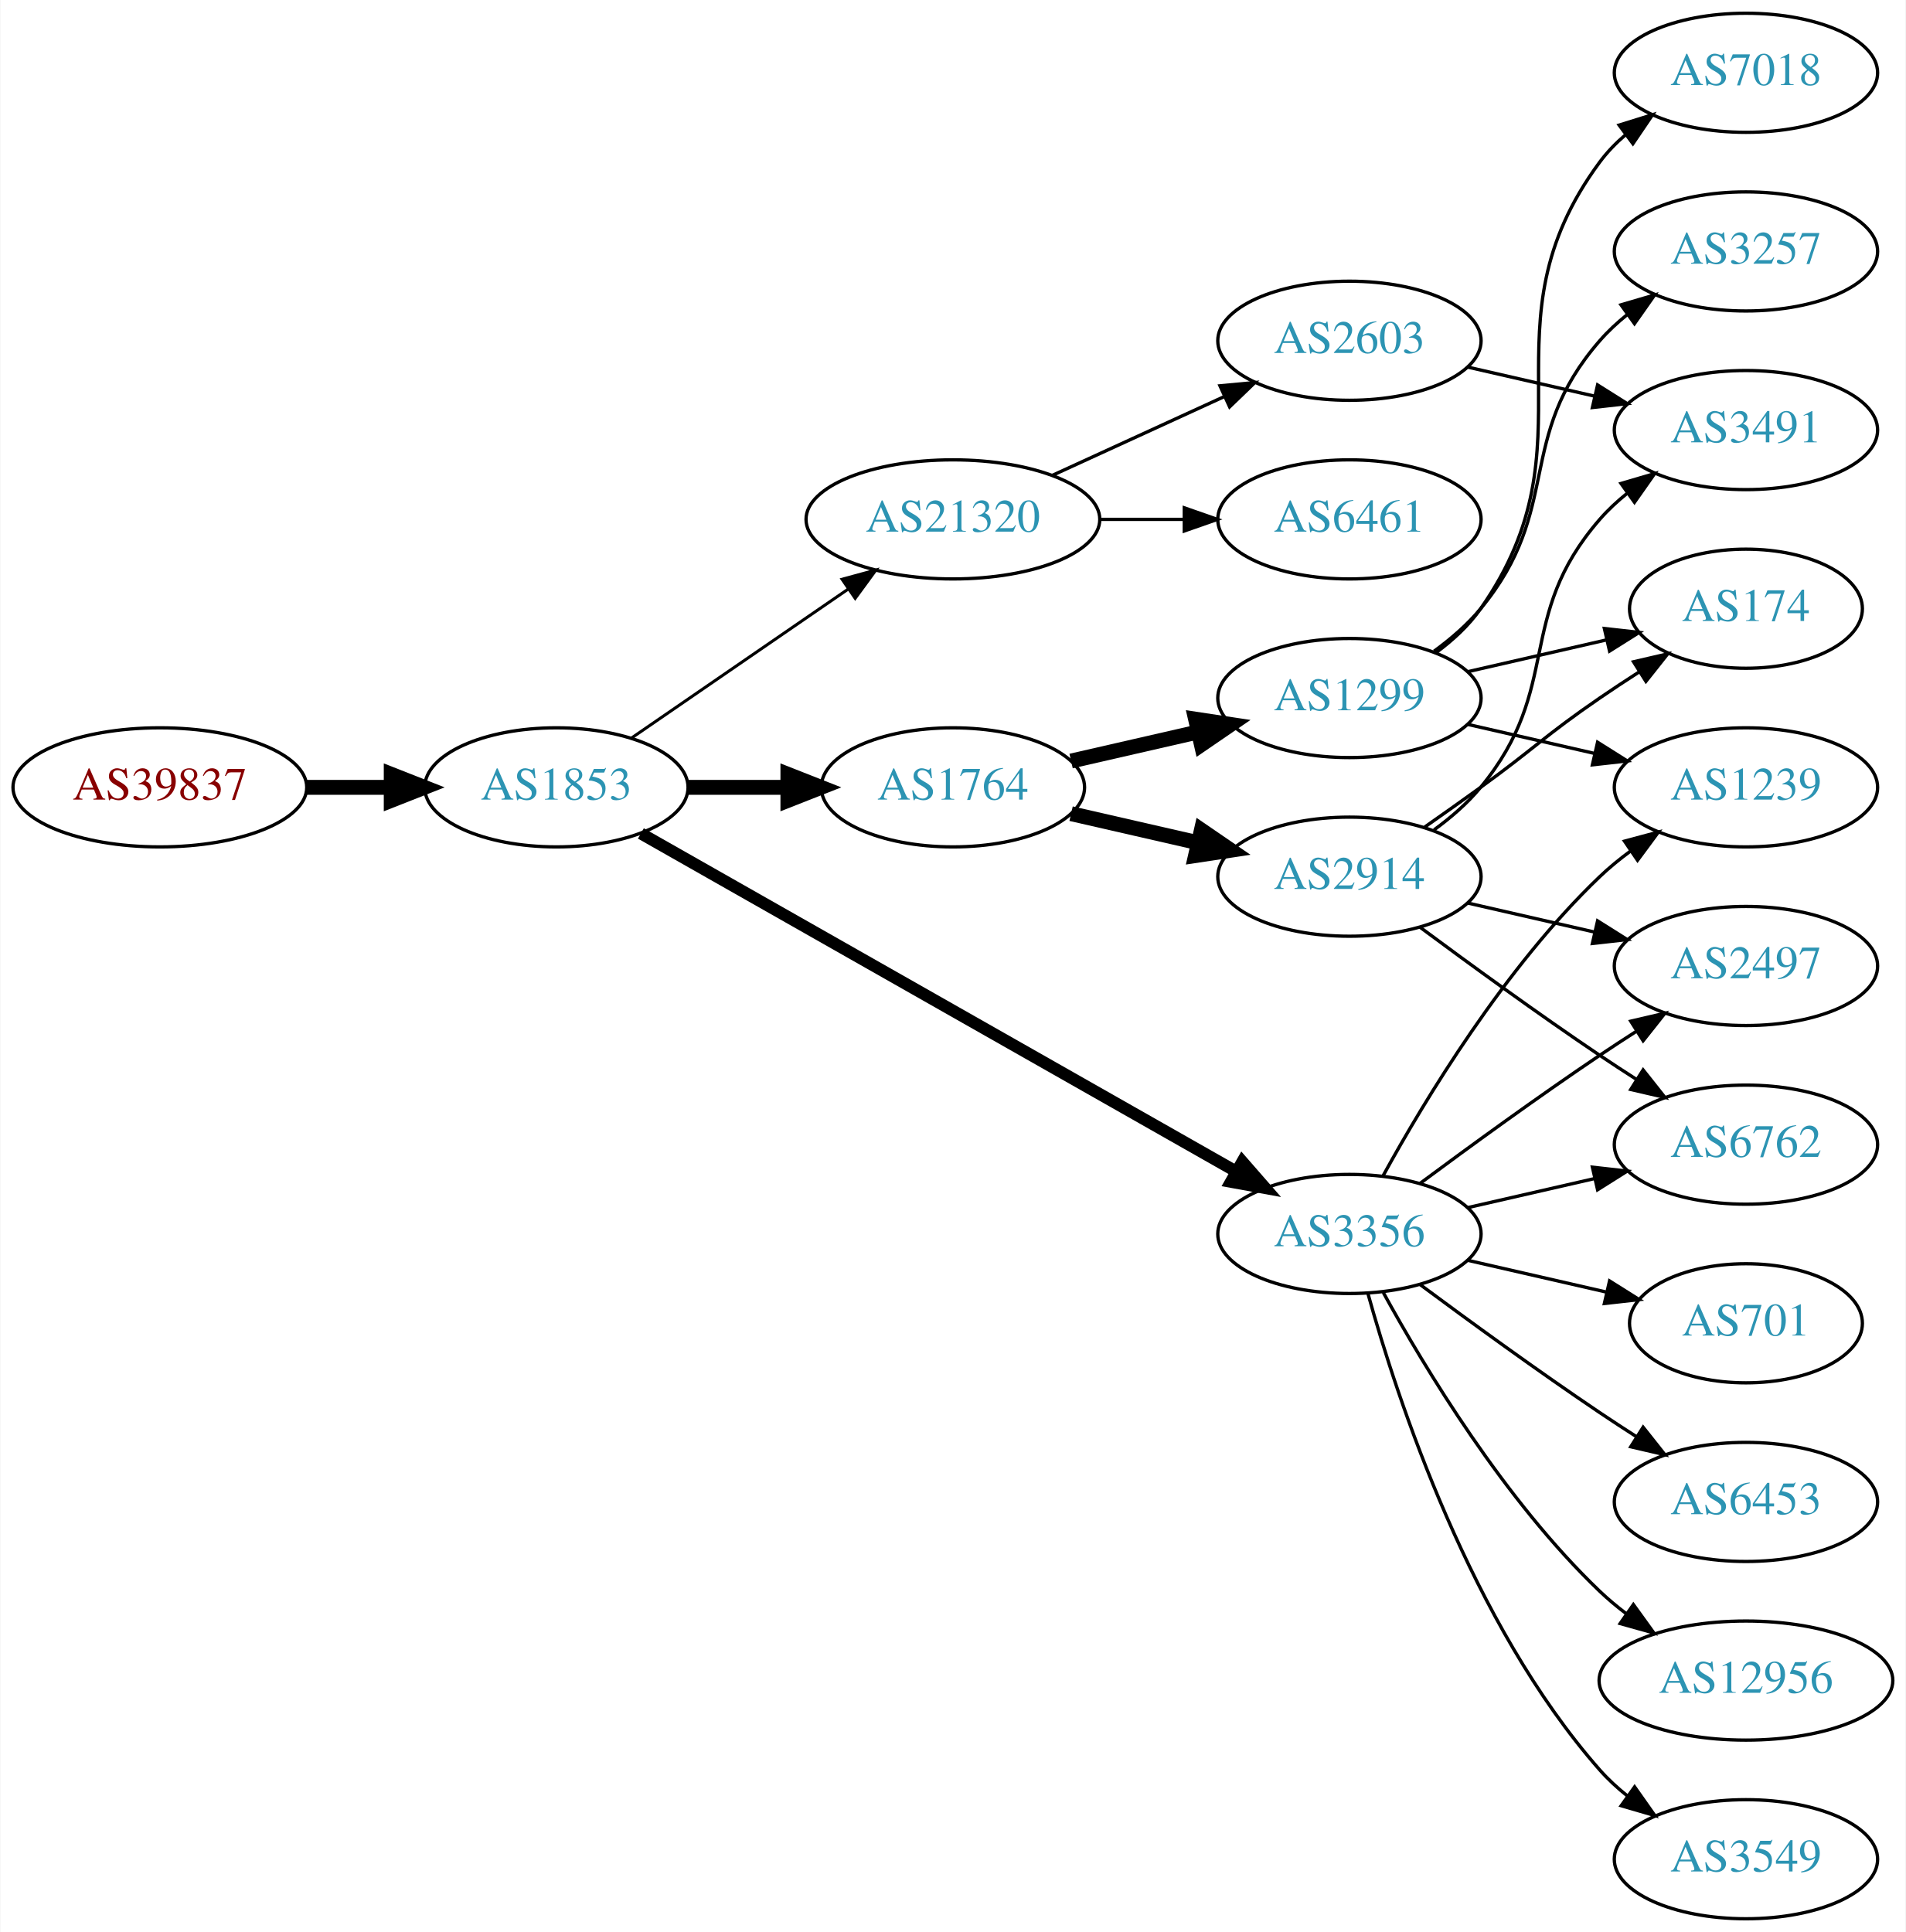
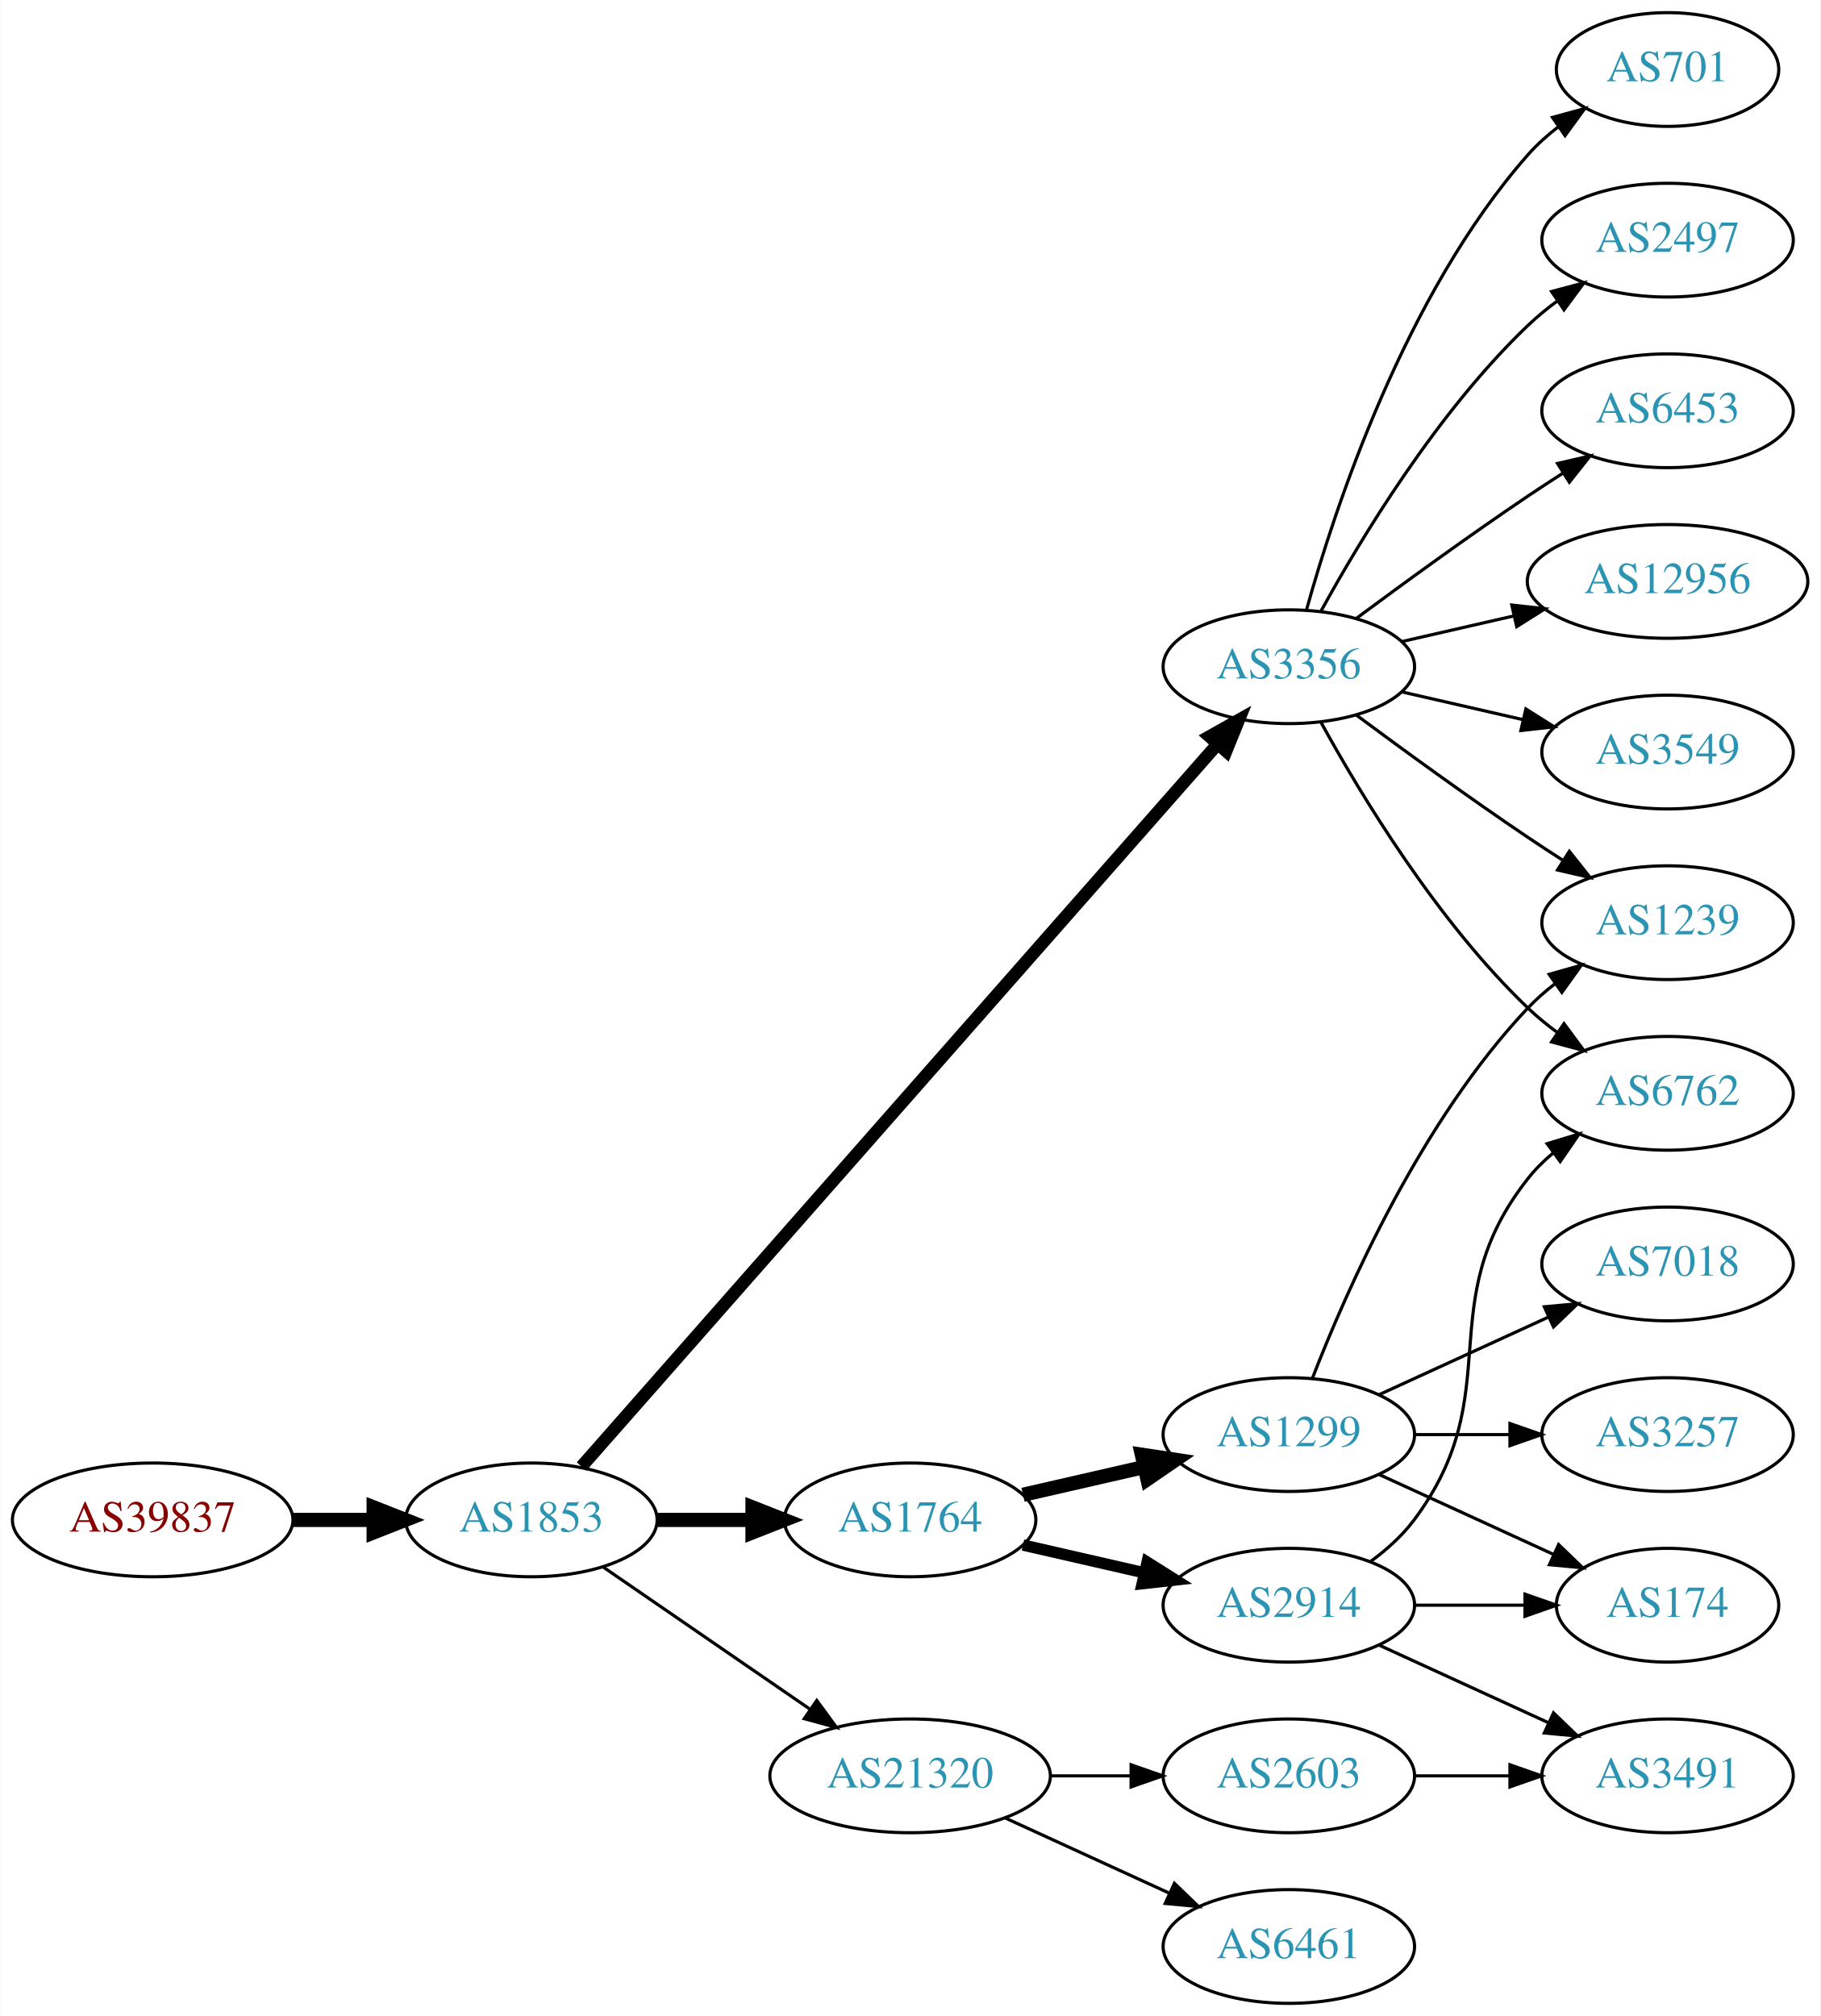
- <svg xmlns="http://www.w3.org/2000/svg" xmlns:xlink="http://www.w3.org/1999/xlink" width="576pt" height="584pt" viewBox="0.00 0.00 575.76 584.00">
-   <g id="graph0" class="graph" transform="scale(1 1) rotate(0) translate(4 580)">
-     <polygon fill="white" stroke="none" points="-4,4 -4,-580 571.762,-580 571.762,4 -4,4" />
+ <svg xmlns="http://www.w3.org/2000/svg" xmlns:xlink="http://www.w3.org/1999/xlink" width="576pt" height="638pt" viewBox="0.00 0.00 575.76 638.00">
+   <g id="graph0" class="graph" transform="scale(1 1) rotate(0) translate(4 634)">
+     <polygon fill="white" stroke="none" points="-4,4 -4,-634 571.762,-634 571.762,4 -4,4" />
    <g id="node1" class="node">
      <g id="a_node1">
        <a xlink:href="/asn/39837" xlink:title="AS39837 ~ MUR [AT]">
-           <ellipse fill="#ffffff" stroke="black" cx="44.196" cy="-342" rx="44.393" ry="18" />
-           <text text-anchor="middle" x="44.196" y="-338.3" font-family="Times,serif" font-size="14.00" fill="#880000">AS39837</text>
+           <ellipse fill="#ffffff" stroke="black" cx="44.196" cy="-153" rx="44.393" ry="18" />
+           <text text-anchor="middle" x="44.196" y="-149.3" font-family="Times,serif" font-size="14.00" fill="#880000">AS39837</text>
        </a>
      </g>
    </g>
    <g id="node2" class="node">
      <g id="a_node2">
        <a xlink:href="/asn/1853" xlink:title="AS1853 ~ ACOnet Backbone [AT]">
-           <ellipse fill="#ffffff" stroke="black" cx="164.039" cy="-342" rx="39.794" ry="18" />
-           <text text-anchor="middle" x="164.039" y="-338.3" font-family="Times,serif" font-size="14.00" fill="#2c94b3">AS1853</text>
+           <ellipse fill="#ffffff" stroke="black" cx="164.039" cy="-153" rx="39.794" ry="18" />
+           <text text-anchor="middle" x="164.039" y="-149.3" font-family="Times,serif" font-size="14.00" fill="#2c94b3">AS1853</text>
        </a>
      </g>
    </g>
    <g id="edge1" class="edge">
-       <path fill="none" stroke="black" stroke-width="4.5" d="M88.407,-342C96.72,-342 105.482,-342 113.965,-342" />
-       <polygon fill="black" stroke="black" stroke-width="4.5" points="114.123,-345.938 124.123,-342 114.123,-338.063 114.123,-345.938" />
+       <path fill="none" stroke="black" stroke-width="4.5" d="M88.407,-153C96.72,-153 105.482,-153 113.965,-153" />
+       <polygon fill="black" stroke="black" stroke-width="4.5" points="114.123,-156.938 124.123,-153 114.123,-149.063 114.123,-156.938" />
    </g>
    <g id="node3" class="node">
      <g id="a_node3">
-         <a xlink:href="/asn/1764" xlink:title="AS1764 ~ NEXTLAYER-AS [AT]">
-           <ellipse fill="#ffffff" stroke="black" cx="283.881" cy="-342" rx="39.794" ry="18" />
-           <text text-anchor="middle" x="283.881" y="-338.3" font-family="Times,serif" font-size="14.00" fill="#2c94b3">AS1764</text>
+         <a xlink:href="/asn/3356" xlink:title="AS3356 ~ Level 3 Parent, LLC [US]">
+           <ellipse fill="#ffffff" stroke="black" cx="403.724" cy="-423" rx="39.794" ry="18" />
+           <text text-anchor="middle" x="403.724" y="-419.3" font-family="Times,serif" font-size="14.00" fill="#2c94b3">AS3356</text>
        </a>
      </g>
    </g>
    <g id="edge2" class="edge">
-       <path fill="none" stroke="black" stroke-width="4.5" d="M203.951,-342C213.505,-342 223.854,-342 233.817,-342" />
-       <polygon fill="black" stroke="black" stroke-width="4.5" points="234.009,-345.938 244.009,-342 234.009,-338.063 234.009,-345.938" />
+       <path fill="none" stroke="black" stroke-width="4" d="M179.907,-169.89C220.508,-216.01 333.402,-344.253 381.056,-398.387" />
+       <polygon fill="black" stroke="black" stroke-width="4" points="378.626,-400.923 387.861,-406.117 383.881,-396.298 378.626,-400.923" />
    </g>
    <g id="node4" class="node">
      <g id="a_node4">
-         <a xlink:href="/asn/3356" xlink:title="AS3356 ~ Level 3 Parent, LLC [US]">
-           <ellipse fill="#ffffff" stroke="black" cx="403.724" cy="-207" rx="39.794" ry="18" />
-           <text text-anchor="middle" x="403.724" y="-203.3" font-family="Times,serif" font-size="14.00" fill="#2c94b3">AS3356</text>
+         <a xlink:href="/asn/1764" xlink:title="AS1764 ~ NEXTLAYER-AS [AT]">
+           <ellipse fill="#ffffff" stroke="black" cx="283.881" cy="-153" rx="39.794" ry="18" />
+           <text text-anchor="middle" x="283.881" y="-149.3" font-family="Times,serif" font-size="14.00" fill="#2c94b3">AS1764</text>
        </a>
      </g>
    </g>
    <g id="edge3" class="edge">
-       <path fill="none" stroke="black" stroke-width="3.6" d="M189.58,-328.061C232.48,-303.695 321.135,-253.341 369.492,-225.875" />
-       <polygon fill="black" stroke="black" stroke-width="3.6" points="371.349,-228.845 378.316,-220.863 367.892,-222.759 371.349,-228.845" />
+       <path fill="none" stroke="black" stroke-width="4.5" d="M203.951,-153C213.505,-153 223.854,-153 233.817,-153" />
+       <polygon fill="black" stroke="black" stroke-width="4.5" points="234.009,-156.938 244.009,-153 234.009,-149.063 234.009,-156.938" />
    </g>
    <g id="node5" class="node">
      <g id="a_node5">
        <a xlink:href="/asn/21320" xlink:title="AS21320 ~ GEANT Vereniging [EU]">
-           <ellipse fill="#ffffff" stroke="black" cx="283.881" cy="-423" rx="44.393" ry="18" />
-           <text text-anchor="middle" x="283.881" y="-419.3" font-family="Times,serif" font-size="14.00" fill="#2c94b3">AS21320</text>
+           <ellipse fill="#ffffff" stroke="black" cx="283.881" cy="-72" rx="44.393" ry="18" />
+           <text text-anchor="middle" x="283.881" y="-68.3" font-family="Times,serif" font-size="14.00" fill="#2c94b3">AS21320</text>
        </a>
      </g>
    </g>
    <g id="edge4" class="edge">
-       <path fill="none" stroke="black" stroke-width="0.9" d="M186.653,-356.857C205.025,-369.485 231.618,-387.764 252.195,-401.907" />
-       <polygon fill="black" stroke="black" stroke-width="0.9" points="250.38,-404.907 260.603,-407.687 254.345,-399.138 250.38,-404.907" />
+       <path fill="none" stroke="black" d="M186.653,-138.143C205.025,-125.515 231.618,-107.236 252.195,-93.093" />
+       <polygon fill="black" stroke="black" points="254.345,-95.862 260.603,-87.313 250.38,-90.093 254.345,-95.862" />
    </g>
    <g id="node6" class="node">
      <g id="a_node6">
-         <a xlink:href="/asn/1299" xlink:title="AS1299 ~ Telia Carrier [EU]">
-           <ellipse fill="#ffffff" stroke="black" cx="403.724" cy="-369" rx="39.794" ry="18" />
-           <text text-anchor="middle" x="403.724" y="-365.3" font-family="Times,serif" font-size="14.00" fill="#2c94b3">AS1299</text>
+         <a xlink:href="/asn/6762" xlink:title="AS6762 ~ TELECOM ITALIA SPARKLE S.p.A. [IT]">
+           <ellipse fill="#ffffff" stroke="black" cx="523.566" cy="-288" rx="39.794" ry="18" />
+           <text text-anchor="middle" x="523.566" y="-284.3" font-family="Times,serif" font-size="14.00" fill="#2c94b3">AS6762</text>
        </a>
      </g>
    </g>
    <g id="edge5" class="edge">
-       <path fill="none" stroke="black" stroke-width="4.5" d="M319.6,-349.955C331.6,-352.704 345.221,-355.825 357.914,-358.733" />
-       <polygon fill="black" stroke="black" stroke-width="4.5" points="357.219,-362.613 367.845,-361.009 358.977,-354.937 357.219,-362.613" />
+       <path fill="none" stroke="black" d="M413.965,-405.287C426.51,-382.439 450.687,-342.389 479.37,-315 482.238,-312.261 485.427,-309.653 488.736,-307.215" />
+       <polygon fill="black" stroke="black" points="490.8,-310.044 497.096,-301.523 486.86,-304.258 490.8,-310.044" />
    </g>
    <g id="node7" class="node">
      <g id="a_node7">
-         <a xlink:href="/asn/2914" xlink:title="AS2914 ~ NTT America, Inc. [US]">
-           <ellipse fill="#ffffff" stroke="black" cx="403.724" cy="-315" rx="39.794" ry="18" />
-           <text text-anchor="middle" x="403.724" y="-311.3" font-family="Times,serif" font-size="14.00" fill="#2c94b3">AS2914</text>
+         <a xlink:href="/asn/12956" xlink:title="AS12956 ~ TELXIUS [ES]">
+           <ellipse fill="#ffffff" stroke="black" cx="523.566" cy="-450" rx="44.393" ry="18" />
+           <text text-anchor="middle" x="523.566" y="-446.3" font-family="Times,serif" font-size="14.00" fill="#2c94b3">AS12956</text>
        </a>
      </g>
    </g>
    <g id="edge6" class="edge">
-       <path fill="none" stroke="black" stroke-width="4.5" d="M319.6,-334.045C331.6,-331.296 345.221,-328.175 357.914,-325.267" />
-       <polygon fill="black" stroke="black" stroke-width="4.5" points="358.977,-329.063 367.845,-322.991 357.219,-321.387 358.977,-329.063" />
+       <path fill="none" stroke="black" d="M439.443,-430.955C450.582,-433.507 463.117,-436.379 475.01,-439.104" />
+       <polygon fill="black" stroke="black" points="474.275,-442.526 484.804,-441.348 475.838,-435.703 474.275,-442.526" />
+     </g>
+     <g id="node8" class="node">
+       <g id="a_node8">
+         <a xlink:href="/asn/3549" xlink:title="AS3549 ~ Level 3 Parent, LLC [US]">
+           <ellipse fill="#ffffff" stroke="black" cx="523.566" cy="-396" rx="39.794" ry="18" />
+           <text text-anchor="middle" x="523.566" y="-392.3" font-family="Times,serif" font-size="14.00" fill="#2c94b3">AS3549</text>
+         </a>
+       </g>
+     </g>
+     <g id="edge7" class="edge">
+       <path fill="none" stroke="black" d="M439.443,-415.045C451.443,-412.296 465.064,-409.175 477.756,-406.267" />
+       <polygon fill="black" stroke="black" points="478.722,-409.636 487.688,-403.991 477.159,-402.813 478.722,-409.636" />
+     </g>
+     <g id="node9" class="node">
+       <g id="a_node9">
+         <a xlink:href="/asn/701" xlink:title="AS701 ~ UUNET [US]">
+           <ellipse fill="#ffffff" stroke="black" cx="523.566" cy="-612" rx="35.194" ry="18" />
+           <text text-anchor="middle" x="523.566" y="-608.3" font-family="Times,serif" font-size="14.00" fill="#2c94b3">AS701</text>
+         </a>
+       </g>
+     </g>
+     <g id="edge8" class="edge">
+       <path fill="none" stroke="black" d="M409.297,-440.946C418.202,-472.995 440.487,-540.842 479.37,-585 482.198,-588.211 485.499,-591.172 488.994,-593.864" />
+       <polygon fill="black" stroke="black" points="487.151,-596.845 497.369,-599.645 491.128,-591.084 487.151,-596.845" />
    </g>
    <g id="node10" class="node">
      <g id="a_node10">
+         <a xlink:href="/asn/2497" xlink:title="AS2497 ~ Internet Initiative Japan Inc. [JP]">
+           <ellipse fill="#ffffff" stroke="black" cx="523.566" cy="-558" rx="39.794" ry="18" />
+           <text text-anchor="middle" x="523.566" y="-554.3" font-family="Times,serif" font-size="14.00" fill="#2c94b3">AS2497</text>
+         </a>
+       </g>
+     </g>
+     <g id="edge9" class="edge">
+       <path fill="none" stroke="black" d="M413.965,-440.713C426.51,-463.561 450.687,-503.611 479.37,-531 482.238,-533.739 485.427,-536.347 488.736,-538.785" />
+       <polygon fill="black" stroke="black" points="486.86,-541.742 497.096,-544.477 490.8,-535.956 486.86,-541.742" />
+     </g>
+     <g id="node11" class="node">
+       <g id="a_node11">
+         <a xlink:href="/asn/6453" xlink:title="AS6453 ~ TATA COMMUNICATIONS (AMERICA) INC [US]">
+           <ellipse fill="#ffffff" stroke="black" cx="523.566" cy="-504" rx="39.794" ry="18" />
+           <text text-anchor="middle" x="523.566" y="-500.3" font-family="Times,serif" font-size="14.00" fill="#2c94b3">AS6453</text>
+         </a>
+       </g>
+     </g>
+     <g id="edge10" class="edge">
+       <path fill="none" stroke="black" d="M425.054,-438.277C439.916,-449.304 460.661,-464.407 479.37,-477 482.919,-479.389 486.67,-481.839 490.418,-484.242" />
+       <polygon fill="black" stroke="black" points="488.744,-487.325 499.067,-489.712 492.486,-481.409 488.744,-487.325" />
+     </g>
+     <g id="node12" class="node">
+       <g id="a_node12">
        <a xlink:href="/asn/1239" xlink:title="AS1239 ~ Sprint [US]">
          <ellipse fill="#ffffff" stroke="black" cx="523.566" cy="-342" rx="39.794" ry="18" />
          <text text-anchor="middle" x="523.566" y="-338.3" font-family="Times,serif" font-size="14.00" fill="#2c94b3">AS1239</text>
        </a>
      </g>
    </g>
-     <g id="edge17" class="edge">
-       <path fill="none" stroke="black" d="M413.965,-224.713C426.51,-247.561 450.687,-287.611 479.37,-315 482.238,-317.739 485.427,-320.347 488.736,-322.785" />
-       <polygon fill="black" stroke="black" points="486.86,-325.742 497.096,-328.477 490.8,-319.956 486.86,-325.742" />
-     </g>
-     <g id="node12" class="node">
-       <g id="a_node12">
-         <a xlink:href="/asn/3549" xlink:title="AS3549 ~ Level 3 Parent, LLC [US]">
-           <ellipse fill="#ffffff" stroke="black" cx="523.566" cy="-18" rx="39.794" ry="18" />
-           <text text-anchor="middle" x="523.566" y="-14.3" font-family="Times,serif" font-size="14.00" fill="#2c94b3">AS3549</text>
-         </a>
-       </g>
-     </g>
    <g id="edge11" class="edge">
-       <path fill="none" stroke="black" d="M409.297,-189.054C418.202,-157.005 440.487,-89.158 479.37,-45 481.854,-42.179 484.704,-39.551 487.729,-37.129" />
-       <polygon fill="black" stroke="black" points="489.915,-39.869 496.019,-31.209 485.847,-34.172 489.915,-39.869" />
+       <path fill="none" stroke="black" d="M425.054,-407.723C439.916,-396.696 460.661,-381.593 479.37,-369 482.919,-366.611 486.67,-364.161 490.418,-361.758" />
+       <polygon fill="black" stroke="black" points="492.486,-364.591 499.067,-356.288 488.744,-358.675 492.486,-364.591" />
    </g>
    <g id="node13" class="node">
      <g id="a_node13">
-         <a xlink:href="/asn/701" xlink:title="AS701 ~ UUNET [US]">
-           <ellipse fill="#ffffff" stroke="black" cx="523.566" cy="-180" rx="35.194" ry="18" />
-           <text text-anchor="middle" x="523.566" y="-176.3" font-family="Times,serif" font-size="14.00" fill="#2c94b3">AS701</text>
+         <a xlink:href="/asn/1299" xlink:title="AS1299 ~ Telia Carrier [EU]">
+           <ellipse fill="#ffffff" stroke="black" cx="403.724" cy="-180" rx="39.794" ry="18" />
+           <text text-anchor="middle" x="403.724" y="-176.3" font-family="Times,serif" font-size="14.00" fill="#2c94b3">AS1299</text>
        </a>
      </g>
    </g>
    <g id="edge12" class="edge">
-       <path fill="none" stroke="black" d="M439.443,-199.045C452.536,-196.045 467.558,-192.604 481.199,-189.478" />
-       <polygon fill="black" stroke="black" points="482.34,-192.807 491.306,-187.162 480.777,-185.984 482.34,-192.807" />
+       <path fill="none" stroke="black" stroke-width="4.5" d="M319.6,-160.955C331.6,-163.704 345.221,-166.825 357.914,-169.733" />
+       <polygon fill="black" stroke="black" stroke-width="4.5" points="357.219,-173.613 367.845,-172.009 358.977,-165.937 357.219,-173.613" />
    </g>
    <g id="node14" class="node">
      <g id="a_node14">
-         <a xlink:href="/asn/2497" xlink:title="AS2497 ~ Internet Initiative Japan Inc. [JP]">
-           <ellipse fill="#ffffff" stroke="black" cx="523.566" cy="-288" rx="39.794" ry="18" />
-           <text text-anchor="middle" x="523.566" y="-284.3" font-family="Times,serif" font-size="14.00" fill="#2c94b3">AS2497</text>
+         <a xlink:href="/asn/2914" xlink:title="AS2914 ~ NTT America, Inc. [US]">
+           <ellipse fill="#ffffff" stroke="black" cx="403.724" cy="-126" rx="39.794" ry="18" />
+           <text text-anchor="middle" x="403.724" y="-122.3" font-family="Times,serif" font-size="14.00" fill="#2c94b3">AS2914</text>
        </a>
      </g>
    </g>
    <g id="edge13" class="edge">
-       <path fill="none" stroke="black" d="M425.054,-222.277C439.916,-233.304 460.661,-248.407 479.37,-261 482.919,-263.389 486.67,-265.839 490.418,-268.242" />
-       <polygon fill="black" stroke="black" points="488.744,-271.325 499.067,-273.712 492.486,-265.409 488.744,-271.325" />
+       <path fill="none" stroke="black" stroke-width="3.6" d="M319.6,-145.045C331.6,-142.296 345.221,-139.175 357.914,-136.267" />
+       <polygon fill="black" stroke="black" stroke-width="3.6" points="358.88,-139.636 367.845,-133.991 357.316,-132.813 358.88,-139.636" />
+     </g>
+     <g id="node19" class="node">
+       <g id="a_node19">
+         <a xlink:href="/asn/6461" xlink:title="AS6461 ~ Zayo Bandwidth [US]">
+           <ellipse fill="#ffffff" stroke="black" cx="403.724" cy="-18" rx="39.794" ry="18" />
+           <text text-anchor="middle" x="403.724" y="-14.3" font-family="Times,serif" font-size="14.00" fill="#2c94b3">AS6461</text>
+         </a>
+       </g>
+     </g>
+     <g id="edge21" class="edge">
+       <path fill="none" stroke="black" d="M314.011,-58.652C329.622,-51.498 349.02,-42.609 365.692,-34.969" />
+       <polygon fill="black" stroke="black" points="367.511,-37.986 375.144,-30.638 364.595,-31.622 367.511,-37.986" />
+     </g>
+     <g id="node20" class="node">
+       <g id="a_node20">
+         <a xlink:href="/asn/2603" xlink:title="AS2603 ~ NORDUnet [NO]">
+           <ellipse fill="#ffffff" stroke="black" cx="403.724" cy="-72" rx="39.794" ry="18" />
+           <text text-anchor="middle" x="403.724" y="-68.3" font-family="Times,serif" font-size="14.00" fill="#2c94b3">AS2603</text>
+         </a>
+       </g>
+     </g>
+     <g id="edge22" class="edge">
+       <path fill="none" stroke="black" d="M328.092,-72C336.405,-72 345.168,-72 353.65,-72" />
+       <polygon fill="black" stroke="black" points="353.809,-75.5 363.809,-72 353.809,-68.5 353.809,-75.5" />
+     </g>
+     <g id="edge16" class="edge">
+       <path fill="none" stroke="black" d="M411.247,-197.994C421.997,-225.728 445.655,-279.429 479.37,-315 481.956,-317.728 484.874,-320.294 487.942,-322.677" />
+       <polygon fill="black" stroke="black" points="486.096,-325.658 496.29,-328.543 490.12,-319.93 486.096,-325.658" />
    </g>
    <g id="node15" class="node">
      <g id="a_node15">
-         <a xlink:href="/asn/6453" xlink:title="AS6453 ~ TATA COMMUNICATIONS (AMERICA) INC [US]">
-           <ellipse fill="#ffffff" stroke="black" cx="523.566" cy="-126" rx="39.794" ry="18" />
-           <text text-anchor="middle" x="523.566" y="-122.3" font-family="Times,serif" font-size="14.00" fill="#2c94b3">AS6453</text>
+         <a xlink:href="/asn/174" xlink:title="AS174 ~ Cogent Communications [US]">
+           <ellipse fill="#ffffff" stroke="black" cx="523.566" cy="-126" rx="35.194" ry="18" />
+           <text text-anchor="middle" x="523.566" y="-122.3" font-family="Times,serif" font-size="14.00" fill="#2c94b3">AS174</text>
        </a>
      </g>
    </g>
    <g id="edge14" class="edge">
-       <path fill="none" stroke="black" d="M425.054,-191.723C439.916,-180.696 460.661,-165.593 479.37,-153 482.919,-150.611 486.67,-148.161 490.418,-145.758" />
-       <polygon fill="black" stroke="black" points="492.486,-148.591 499.067,-140.288 488.744,-142.675 492.486,-148.591" />
+       <path fill="none" stroke="black" d="M432.353,-167.339C448.769,-159.817 469.75,-150.202 487.347,-142.139" />
+       <polygon fill="black" stroke="black" points="489.092,-145.189 496.725,-137.842 486.176,-138.826 489.092,-145.189" />
    </g>
    <g id="node16" class="node">
      <g id="a_node16">
-         <a xlink:href="/asn/12956" xlink:title="AS12956 ~ TELXIUS [ES]">
-           <ellipse fill="#ffffff" stroke="black" cx="523.566" cy="-72" rx="44.393" ry="18" />
-           <text text-anchor="middle" x="523.566" y="-68.3" font-family="Times,serif" font-size="14.00" fill="#2c94b3">AS12956</text>
+         <a xlink:href="/asn/7018" xlink:title="AS7018 ~ AT&amp;T Services, Inc. [US]">
+           <ellipse fill="#ffffff" stroke="black" cx="523.566" cy="-234" rx="39.794" ry="18" />
+           <text text-anchor="middle" x="523.566" y="-230.3" font-family="Times,serif" font-size="14.00" fill="#2c94b3">AS7018</text>
        </a>
      </g>
    </g>
    <g id="edge15" class="edge">
-       <path fill="none" stroke="black" d="M413.965,-189.287C426.51,-166.439 450.687,-126.389 479.37,-99 481.877,-96.607 484.628,-94.313 487.49,-92.145" />
-       <polygon fill="black" stroke="black" points="489.542,-94.982 495.741,-86.389 485.537,-89.241 489.542,-94.982" />
+       <path fill="none" stroke="black" d="M432.353,-192.661C448.31,-199.973 468.58,-209.261 485.863,-217.181" />
+       <polygon fill="black" stroke="black" points="484.562,-220.435 495.111,-221.419 487.478,-214.071 484.562,-220.435" />
    </g>
    <g id="node17" class="node">
      <g id="a_node17">
-         <a xlink:href="/asn/6762" xlink:title="AS6762 ~ TELECOM ITALIA SPARKLE S.p.A. [IT]">
-           <ellipse fill="#ffffff" stroke="black" cx="523.566" cy="-234" rx="39.794" ry="18" />
-           <text text-anchor="middle" x="523.566" y="-230.3" font-family="Times,serif" font-size="14.00" fill="#2c94b3">AS6762</text>
-         </a>
-       </g>
-     </g>
-     <g id="edge16" class="edge">
-       <path fill="none" stroke="black" d="M439.443,-214.955C451.443,-217.704 465.064,-220.825 477.756,-223.733" />
-       <polygon fill="black" stroke="black" points="477.159,-227.187 487.688,-226.009 478.722,-220.364 477.159,-227.187" />
+         <a xlink:href="/asn/3257" xlink:title="AS3257 ~ GTT [DE]">
+           <ellipse fill="#ffffff" stroke="black" cx="523.566" cy="-180" rx="39.794" ry="18" />
+           <text text-anchor="middle" x="523.566" y="-176.3" font-family="Times,serif" font-size="14.00" fill="#2c94b3">AS3257</text>
+         </a>
+       </g>
+     </g>
+     <g id="edge17" class="edge">
+       <path fill="none" stroke="black" d="M443.636,-180C453.19,-180 463.539,-180 473.502,-180" />
+       <polygon fill="black" stroke="black" points="473.695,-183.5 483.695,-180 473.694,-176.5 473.695,-183.5" />
+     </g>
+     <g id="edge20" class="edge">
+       <path fill="none" stroke="black" d="M429.655,-139.882C434.731,-143.611 439.649,-148.016 443.37,-153 473.642,-193.542 448.072,-221.246 479.37,-261 481.695,-263.953 484.439,-266.67 487.398,-269.147" />
+       <polygon fill="black" stroke="black" points="485.457,-272.064 495.595,-275.145 489.591,-266.415 485.457,-272.064" />
+     </g>
+     <g id="edge18" class="edge">
+       <path fill="none" stroke="black" d="M443.636,-126C454.723,-126 466.883,-126 478.265,-126" />
+       <polygon fill="black" stroke="black" points="478.447,-129.5 488.447,-126 478.447,-122.5 478.447,-129.5" />
    </g>
    <g id="node18" class="node">
      <g id="a_node18">
-         <a xlink:href="/asn/6461" xlink:title="AS6461 ~ Zayo Bandwidth [US]">
-           <ellipse fill="#ffffff" stroke="black" cx="403.724" cy="-423" rx="39.794" ry="18" />
-           <text text-anchor="middle" x="403.724" y="-419.3" font-family="Times,serif" font-size="14.00" fill="#2c94b3">AS6461</text>
-         </a>
-       </g>
-     </g>
-     <g id="edge18" class="edge">
-       <path fill="none" stroke="black" d="M328.092,-423C336.405,-423 345.168,-423 353.65,-423" />
-       <polygon fill="black" stroke="black" points="353.809,-426.5 363.809,-423 353.809,-419.5 353.809,-426.5" />
-     </g>
-     <g id="node19" class="node">
-       <g id="a_node19">
-         <a xlink:href="/asn/2603" xlink:title="AS2603 ~ NORDUnet [NO]">
-           <ellipse fill="#ffffff" stroke="black" cx="403.724" cy="-477" rx="39.794" ry="18" />
-           <text text-anchor="middle" x="403.724" y="-473.3" font-family="Times,serif" font-size="14.00" fill="#2c94b3">AS2603</text>
+         <a xlink:href="/asn/3491" xlink:title="AS3491 ~ PCCW Global, Inc. [US]">
+           <ellipse fill="#ffffff" stroke="black" cx="523.566" cy="-72" rx="39.794" ry="18" />
+           <text text-anchor="middle" x="523.566" y="-68.3" font-family="Times,serif" font-size="14.00" fill="#2c94b3">AS3491</text>
        </a>
      </g>
    </g>
    <g id="edge19" class="edge">
-       <path fill="none" stroke="black" d="M314.011,-436.348C329.622,-443.502 349.02,-452.391 365.692,-460.03" />
-       <polygon fill="black" stroke="black" points="364.595,-463.378 375.144,-464.362 367.511,-457.014 364.595,-463.378" />
-     </g>
-     <g id="node8" class="node">
-       <g id="a_node8">
-         <a xlink:href="/asn/174" xlink:title="AS174 ~ Cogent Communications [US]">
-           <ellipse fill="#ffffff" stroke="black" cx="523.566" cy="-396" rx="35.194" ry="18" />
-           <text text-anchor="middle" x="523.566" y="-392.3" font-family="Times,serif" font-size="14.00" fill="#2c94b3">AS174</text>
-         </a>
-       </g>
-     </g>
-     <g id="edge7" class="edge">
-       <path fill="none" stroke="black" d="M439.443,-376.955C452.536,-379.955 467.558,-383.396 481.199,-386.522" />
-       <polygon fill="black" stroke="black" points="480.777,-390.016 491.306,-388.838 482.34,-383.193 480.777,-390.016" />
-     </g>
-     <g id="node9" class="node">
-       <g id="a_node9">
-         <a xlink:href="/asn/3257" xlink:title="AS3257 ~ GTT [DE]">
-           <ellipse fill="#ffffff" stroke="black" cx="523.566" cy="-504" rx="39.794" ry="18" />
-           <text text-anchor="middle" x="523.566" y="-500.3" font-family="Times,serif" font-size="14.00" fill="#2c94b3">AS3257</text>
-         </a>
-       </g>
-     </g>
-     <g id="edge8" class="edge">
-       <path fill="none" stroke="black" d="M429.305,-383.156C434.399,-386.872 439.413,-391.201 443.37,-396 468.435,-426.394 453.536,-447.258 479.37,-477 481.835,-479.838 484.672,-482.477 487.689,-484.906" />
-       <polygon fill="black" stroke="black" points="485.8,-487.858 495.968,-490.836 489.876,-482.167 485.8,-487.858" />
-     </g>
-     <g id="edge9" class="edge">
-       <path fill="none" stroke="black" d="M439.443,-361.045C451.443,-358.296 465.064,-355.175 477.756,-352.267" />
-       <polygon fill="black" stroke="black" points="478.722,-355.636 487.688,-349.991 477.159,-348.813 478.722,-355.636" />
-     </g>
-     <g id="node11" class="node">
-       <g id="a_node11">
-         <a xlink:href="/asn/7018" xlink:title="AS7018 ~ AT&amp;T Services, Inc. [US]">
-           <ellipse fill="#ffffff" stroke="black" cx="523.566" cy="-558" rx="39.794" ry="18" />
-           <text text-anchor="middle" x="523.566" y="-554.3" font-family="Times,serif" font-size="14.00" fill="#2c94b3">AS7018</text>
-         </a>
-       </g>
-     </g>
-     <g id="edge10" class="edge">
-       <path fill="none" stroke="black" d="M429.883,-382.716C434.947,-386.455 439.803,-390.904 443.37,-396 478.984,-446.869 442.467,-481.059 479.37,-531 481.604,-534.023 484.287,-536.786 487.207,-539.293" />
-       <polygon fill="black" stroke="black" points="485.233,-542.186 495.351,-545.331 489.402,-536.563 485.233,-542.186" />
+       <path fill="none" stroke="black" d="M432.353,-113.339C448.31,-106.027 468.58,-96.739 485.863,-88.819" />
+       <polygon fill="black" stroke="black" points="487.478,-91.929 495.111,-84.581 484.562,-85.565 487.478,-91.929" />
    </g>
    <g id="edge23" class="edge">
-       <path fill="none" stroke="black" d="M426.481,-330.009C432.015,-333.879 437.934,-338.064 443.37,-342 459.57,-353.729 462.876,-357.689 479.37,-369 483.165,-371.602 487.202,-374.262 491.226,-376.849" />
-       <polygon fill="black" stroke="black" points="489.591,-379.956 499.913,-382.343 493.332,-374.04 489.591,-379.956" />
-     </g>
-     <g id="edge21" class="edge">
-       <path fill="none" stroke="black" d="M439.443,-307.045C451.443,-304.296 465.064,-301.175 477.756,-298.267" />
-       <polygon fill="black" stroke="black" points="478.722,-301.636 487.688,-295.991 477.159,-294.813 478.722,-301.636" />
-     </g>
-     <g id="edge22" class="edge">
-       <path fill="none" stroke="black" d="M425.054,-299.723C439.916,-288.696 460.661,-273.593 479.37,-261 482.919,-258.611 486.67,-256.161 490.418,-253.758" />
-       <polygon fill="black" stroke="black" points="492.486,-256.591 499.067,-248.288 488.744,-250.675 492.486,-256.591" />
-     </g>
-     <g id="node20" class="node">
-       <g id="a_node20">
-         <a xlink:href="/asn/3491" xlink:title="AS3491 ~ PCCW Global, Inc. [US]">
-           <ellipse fill="#ffffff" stroke="black" cx="523.566" cy="-450" rx="39.794" ry="18" />
-           <text text-anchor="middle" x="523.566" y="-446.3" font-family="Times,serif" font-size="14.00" fill="#2c94b3">AS3491</text>
-         </a>
-       </g>
-     </g>
-     <g id="edge24" class="edge">
-       <path fill="none" stroke="black" d="M429.305,-329.156C434.399,-332.872 439.413,-337.201 443.37,-342 468.435,-372.394 453.536,-393.258 479.37,-423 481.835,-425.838 484.672,-428.477 487.689,-430.906" />
-       <polygon fill="black" stroke="black" points="485.8,-433.858 495.968,-436.836 489.876,-428.167 485.8,-433.858" />
-     </g>
-     <g id="edge20" class="edge">
-       <path fill="none" stroke="black" d="M439.443,-469.045C451.443,-466.296 465.064,-463.175 477.756,-460.267" />
-       <polygon fill="black" stroke="black" points="478.722,-463.636 487.688,-457.991 477.159,-456.813 478.722,-463.636" />
+       <path fill="none" stroke="black" d="M443.636,-72C453.19,-72 463.539,-72 473.502,-72" />
+       <polygon fill="black" stroke="black" points="473.695,-75.5 483.695,-72 473.694,-68.5 473.695,-75.5" />
    </g>
  </g>
</svg>
